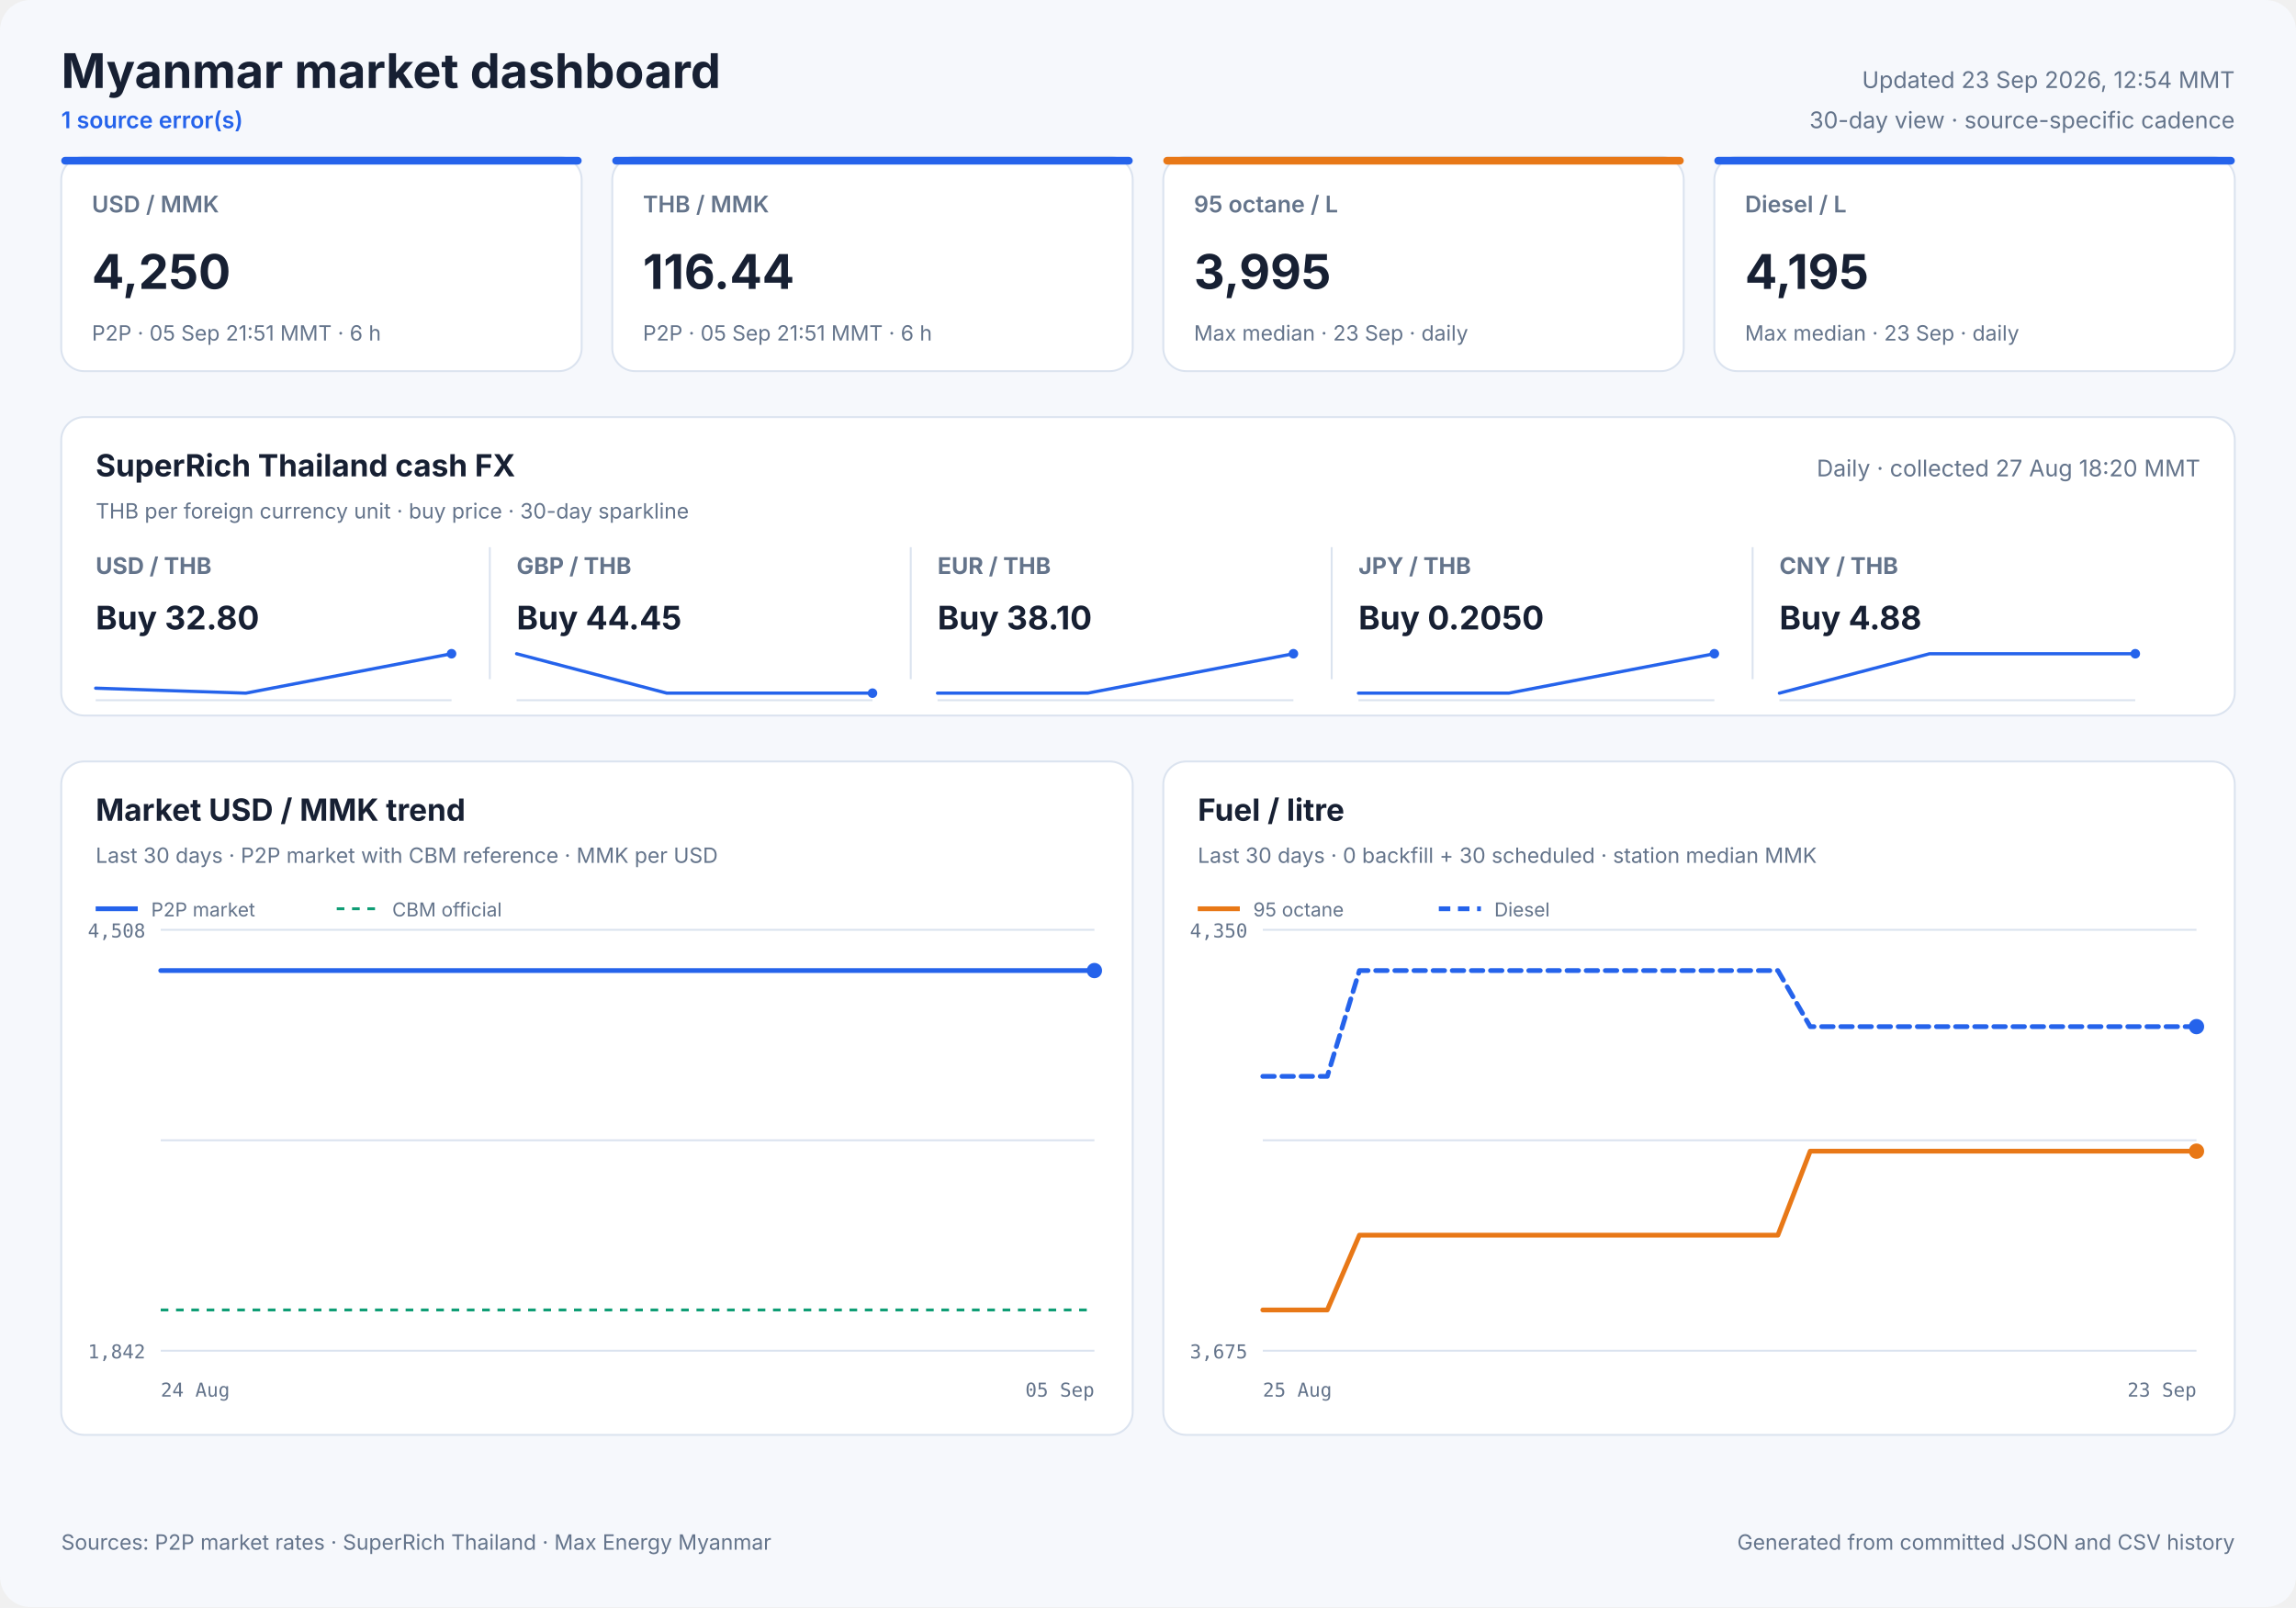
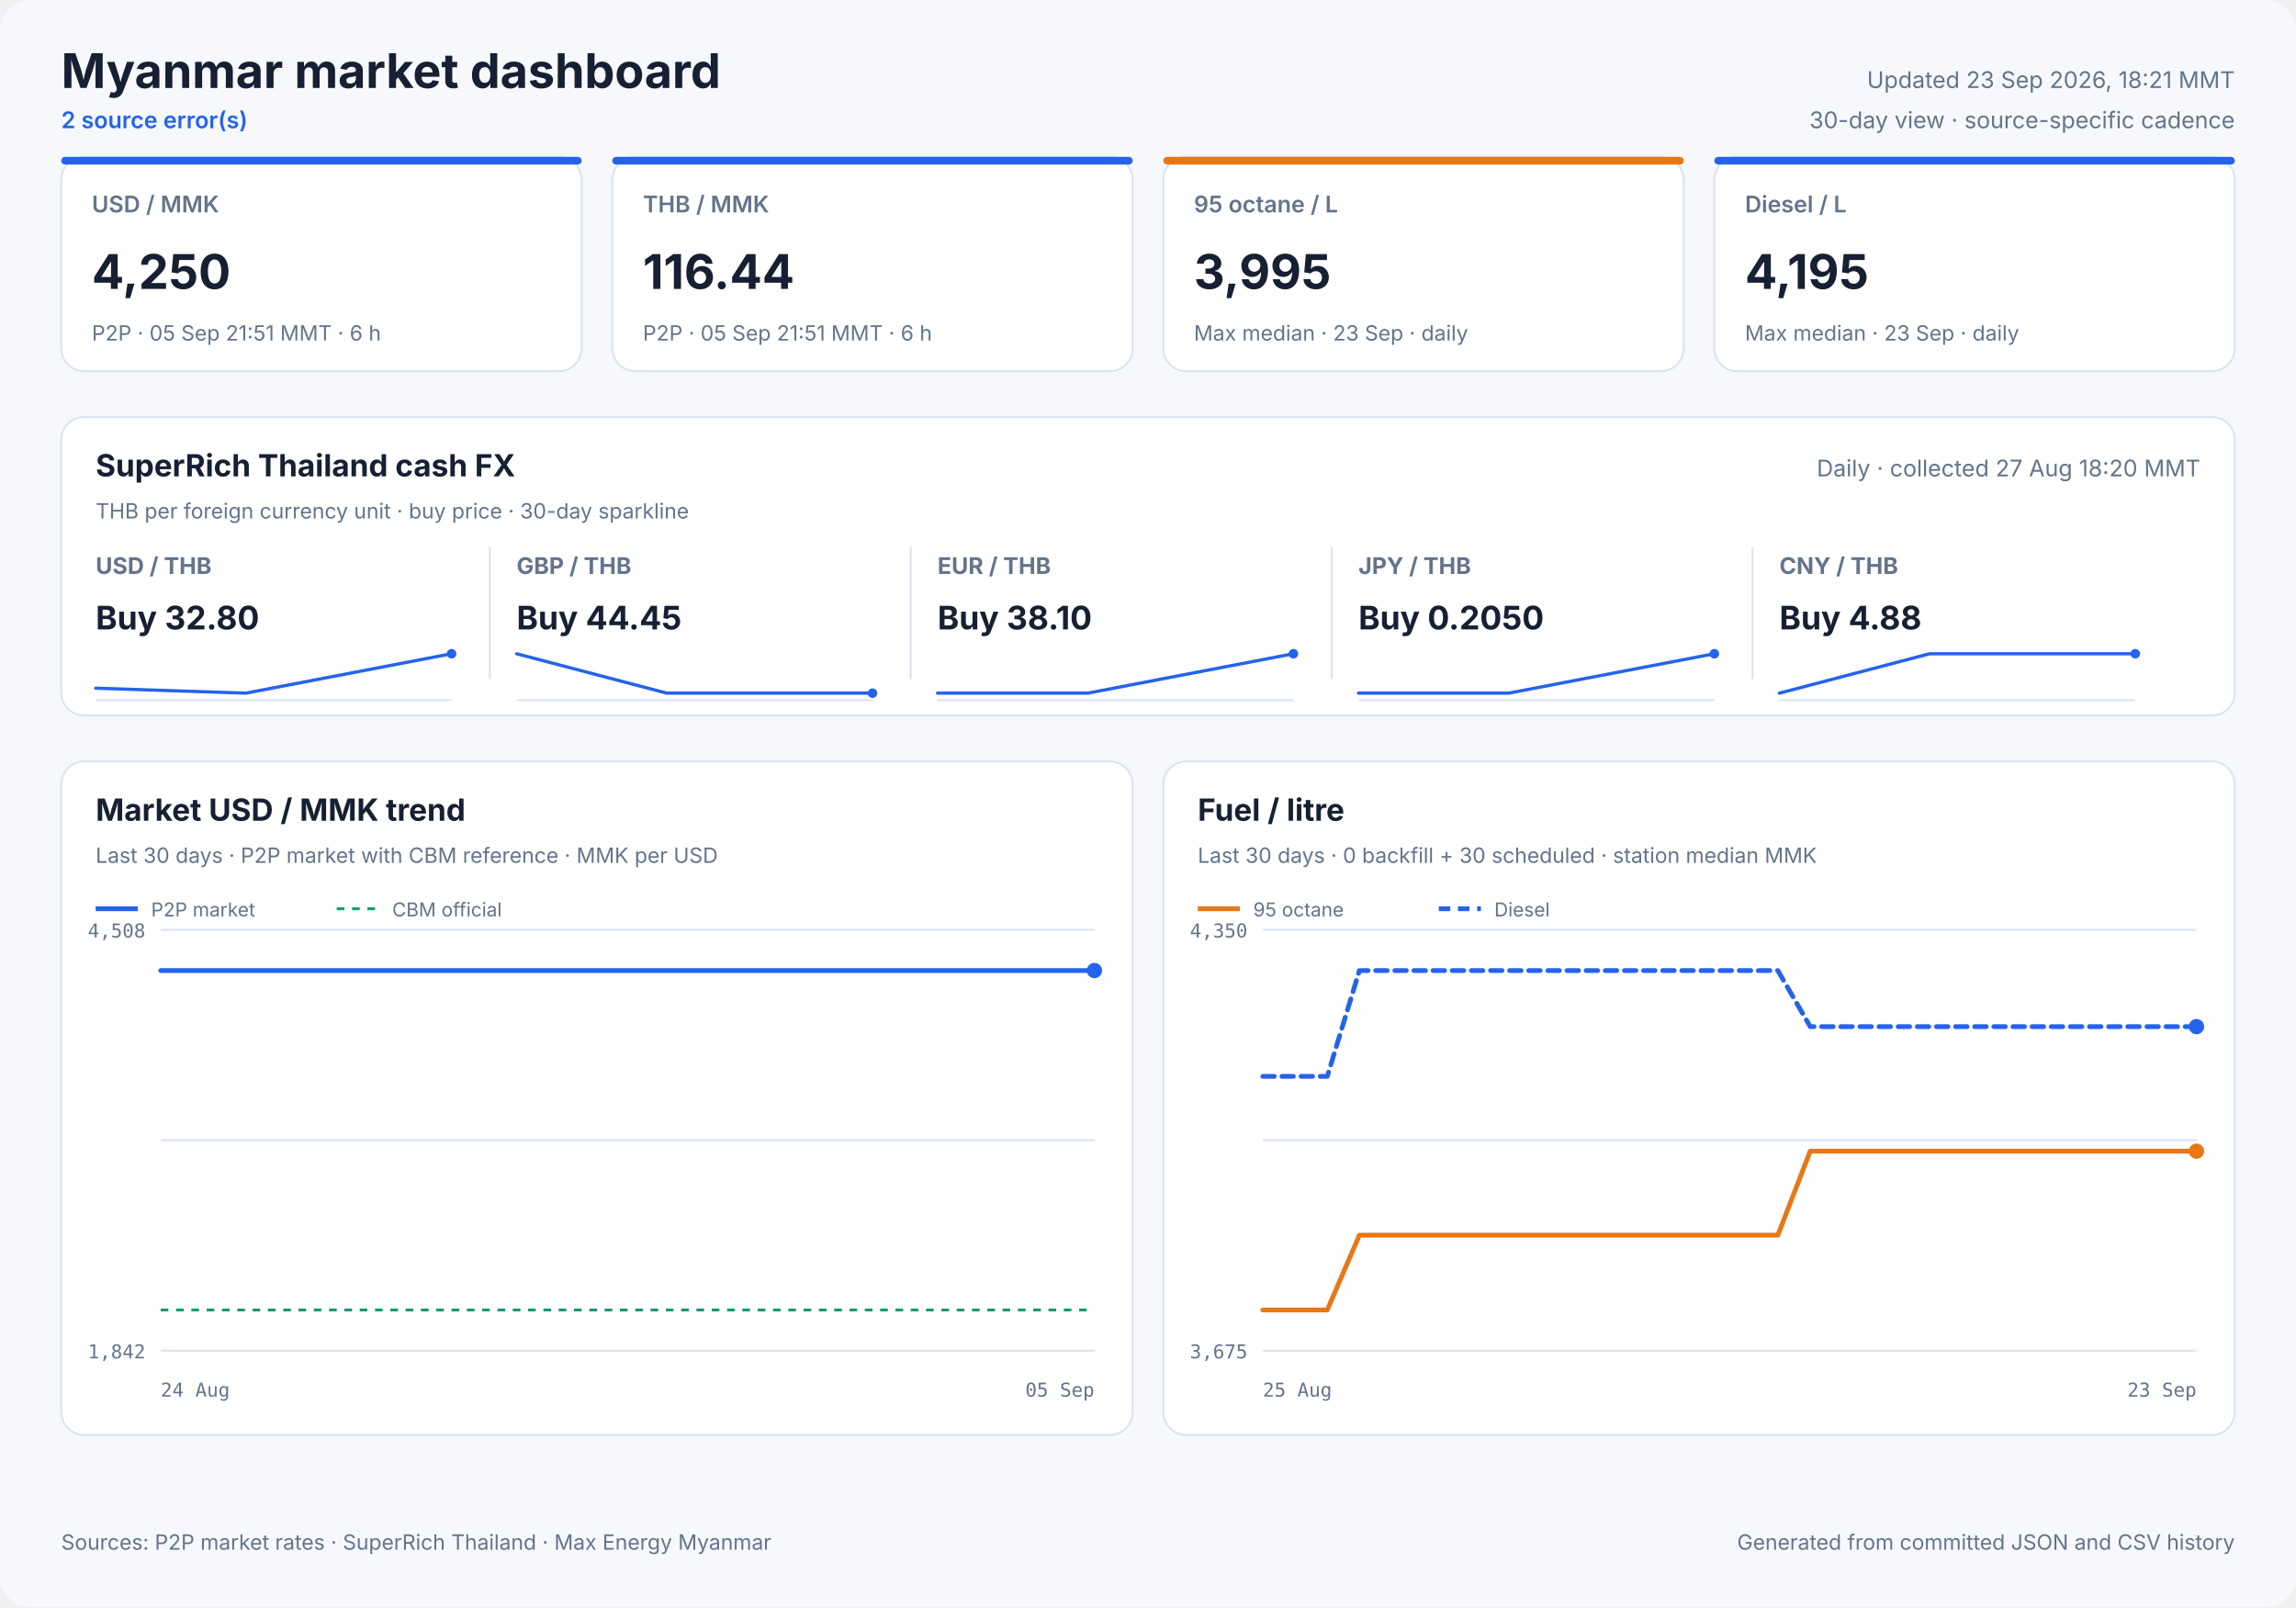
<svg xmlns="http://www.w3.org/2000/svg" width="1200" height="840" viewBox="0 0 1200 840" role="img">
  <style>
            text { font-family: Inter, ui-sans-serif, system-ui, -apple-system, sans-serif; fill: #172033; }
            .panel { fill: #ffffff; stroke: #dbe3ef; stroke-width: 1; }
            .title { font-size: 25px; font-weight: 700; }
            .freshness { font-size: 12px; fill: #64748b; }
            .status { font-size: 12px; fill: #2563eb; font-weight: 600; }
            .card-label { font-size: 12px; fill: #64748b; font-weight: 600; }
            .card-value { font-size: 25px; font-weight: 700; }
            .card-note { font-size: 11px; fill: #64748b; }
            .cash-pair { font-size: 12px; fill: #64748b; font-weight: 650; }
            .cash-value { font-size: 17px; font-weight: 700; }
            .cash-note { font-size: 11px; fill: #64748b; }
            .sparkline { stroke: #2563eb; stroke-width: 1.7; stroke-linecap: round; stroke-linejoin: round; }
            .sparkline-dot { fill: #2563eb; }
            .sparkline-baseline { stroke: #dbe3ef; stroke-width: 1; }
            .cash-sparkline-empty { font-size: 12px; fill: #94a3b8; }
            .panel-title { font-size: 16px; font-weight: 700; }
            .panel-subtitle { font-size: 11px; fill: #64748b; }
            .empty-title { font-size: 16px; font-weight: 650; fill: #64748b; }
            .empty-note { font-size: 12px; fill: #94a3b8; }
            .axis { font-size: 10px; fill: #64748b; font-family: ui-monospace, SFMono-Regular, monospace; }
            .legend { font-size: 10px; fill: #64748b; }
            .grid { stroke: #dbe3ef; stroke-width: 1; }
            .footer { font-size: 11px; fill: #64748b; }
        </style>
  <rect width="1200" height="840" rx="16" fill="#f6f8fc" />
  <text x="32" y="46" class="title" text-anchor="start">Myanmar market dashboard</text>
-   <text x="32" y="67" class="status" text-anchor="start">1 source error(s)</text>
-   <text x="1168" y="46" class="freshness" text-anchor="end">Updated 23 Sep 2026, 12:54 MMT</text>
+   <text x="32" y="67" class="status" text-anchor="start">2 source error(s)</text>
+   <text x="1168" y="46" class="freshness" text-anchor="end">Updated 23 Sep 2026, 18:21 MMT</text>
  <text x="1168" y="67" class="freshness" text-anchor="end">30-day view · source-specific cadence</text>
  <rect x="32" y="82" width="272" height="112" rx="12" class="panel" />
  <rect x="32" y="82" width="272" height="4" rx="2" fill="#2563eb" />
  <text x="48" y="111" class="card-label" text-anchor="start">USD / MMK</text>
  <text x="48" y="151" class="card-value" text-anchor="start">4,250</text>
  <text x="48" y="178" class="card-note" text-anchor="start">P2P · 05 Sep 21:51 MMT · 6 h</text>
  <rect x="320" y="82" width="272" height="112" rx="12" class="panel" />
  <rect x="320" y="82" width="272" height="4" rx="2" fill="#2563eb" />
  <text x="336" y="111" class="card-label" text-anchor="start">THB / MMK</text>
  <text x="336" y="151" class="card-value" text-anchor="start">116.44</text>
  <text x="336" y="178" class="card-note" text-anchor="start">P2P · 05 Sep 21:51 MMT · 6 h</text>
  <rect x="608" y="82" width="272" height="112" rx="12" class="panel" />
  <rect x="608" y="82" width="272" height="4" rx="2" fill="#e87817" />
  <text x="624" y="111" class="card-label" text-anchor="start">95 octane / L</text>
  <text x="624" y="151" class="card-value" text-anchor="start">3,995</text>
  <text x="624" y="178" class="card-note" text-anchor="start">Max median · 23 Sep · daily</text>
  <rect x="896" y="82" width="272" height="112" rx="12" class="panel" />
  <rect x="896" y="82" width="272" height="4" rx="2" fill="#2563eb" />
  <text x="912" y="111" class="card-label" text-anchor="start">Diesel / L</text>
  <text x="912" y="151" class="card-value" text-anchor="start">4,195</text>
  <text x="912" y="178" class="card-note" text-anchor="start">Max median · 23 Sep · daily</text>
  <rect x="32" y="218" width="1136" height="156" rx="12" class="panel" />
  <text x="50" y="249" class="panel-title" text-anchor="start">SuperRich Thailand cash FX</text>
  <text x="50" y="271" class="panel-subtitle" text-anchor="start">THB per foreign currency unit · buy price · 30-day sparkline</text>
  <text x="1150" y="249" class="freshness" text-anchor="end">Daily · collected 27 Aug 18:20 MMT</text>
  <text x="50" y="300" class="cash-pair" text-anchor="start">USD / THB</text>
  <text x="50" y="329" class="cash-value" text-anchor="start">Buy 32.80</text>
  <line x1="50" y1="366.0" x2="236" y2="366.0" class="sparkline-baseline" />
  <polyline points="50.0,359.7 128.5,362.3 236.0,341.7" fill="none" class="sparkline" />
  <circle cx="236.0" cy="341.7" r="2.5" class="sparkline-dot" />
  <line x1="256" y1="286" x2="256" y2="355" class="grid" />
  <text x="270" y="300" class="cash-pair" text-anchor="start">GBP / THB</text>
  <text x="270" y="329" class="cash-value" text-anchor="start">Buy 44.45</text>
  <line x1="270" y1="366.0" x2="456" y2="366.0" class="sparkline-baseline" />
  <polyline points="270.0,341.7 348.5,362.3 456.0,362.3" fill="none" class="sparkline" />
  <circle cx="456.0" cy="362.3" r="2.5" class="sparkline-dot" />
  <line x1="476" y1="286" x2="476" y2="355" class="grid" />
  <text x="490" y="300" class="cash-pair" text-anchor="start">EUR / THB</text>
  <text x="490" y="329" class="cash-value" text-anchor="start">Buy 38.10</text>
  <line x1="490" y1="366.0" x2="676" y2="366.0" class="sparkline-baseline" />
  <polyline points="490.0,362.3 568.5,362.3 676.0,341.7" fill="none" class="sparkline" />
  <circle cx="676.0" cy="341.7" r="2.5" class="sparkline-dot" />
  <line x1="696" y1="286" x2="696" y2="355" class="grid" />
  <text x="710" y="300" class="cash-pair" text-anchor="start">JPY / THB</text>
  <text x="710" y="329" class="cash-value" text-anchor="start">Buy 0.2050</text>
  <line x1="710" y1="366.0" x2="896" y2="366.0" class="sparkline-baseline" />
  <polyline points="710.0,362.3 788.5,362.3 896.0,341.7" fill="none" class="sparkline" />
  <circle cx="896.0" cy="341.7" r="2.5" class="sparkline-dot" />
  <line x1="916" y1="286" x2="916" y2="355" class="grid" />
  <text x="930" y="300" class="cash-pair" text-anchor="start">CNY / THB</text>
  <text x="930" y="329" class="cash-value" text-anchor="start">Buy 4.88</text>
  <line x1="930" y1="366.0" x2="1116" y2="366.0" class="sparkline-baseline" />
  <polyline points="930.0,362.3 1008.5,341.7 1116.0,341.7" fill="none" class="sparkline" />
  <circle cx="1116.0" cy="341.7" r="2.5" class="sparkline-dot" />
  <rect x="32" y="398" width="560" height="352" rx="12" class="panel" />
  <text x="50" y="429" class="panel-title" text-anchor="start">Market USD / MMK trend</text>
  <text x="50" y="451" class="panel-subtitle" text-anchor="start">Last 30 days · P2P market with CBM reference · MMK per USD</text>
  <line x1="84" y1="486.0" x2="572" y2="486.0" class="grid" />
  <line x1="84" y1="596.0" x2="572" y2="596.0" class="grid" />
  <line x1="84" y1="706.0" x2="572" y2="706.0" class="grid" />
  <text x="76" y="490" class="axis" text-anchor="end">4,508</text>
  <text x="76" y="710" class="axis" text-anchor="end">1,842</text>
  <text x="84" y="730" class="axis" text-anchor="start">24 Aug</text>
  <text x="572" y="730" class="axis" text-anchor="end">05 Sep</text>
  <line x1="84" y1="684.7" x2="572" y2="684.7" stroke="#0f9d75" stroke-width="1.5" stroke-dasharray="4 4" />
-   <polyline points="84.0,507.3 93.7,507.3 103.1,507.3 114.3,507.3 123.1,507.3 133.1,507.3 142.6,507.3 154.1,507.3 162.7,507.3 173.0,507.3 184.1,507.3 206.8,507.3 227.3,507.3 249.0,507.3 267.0,507.3 281.4,507.3 297.2,507.3 304.2,507.3 318.3,507.3 329.0,507.3 336.8,507.3 344.2,507.3 358.3,507.3 372.0,507.3 386.5,507.3 397.1,507.3 407.8,507.3 415.9,507.3 423.2,507.3 435.8,507.3 446.8,507.3 455.4,507.3 462.8,507.3 475.3,507.3 486.4,507.3 494.8,507.3 502.4,507.3 514.9,507.3 526.0,507.3 534.3,507.3 541.5,507.3 554.4,507.3 564.4,507.3 572.0,507.3" fill="none" stroke="#2563eb" stroke-width="2.5" stroke-linecap="round" stroke-linejoin="round" />
+   <polyline points="84.0,507.3 93.5,507.3 105.0,507.3 114.0,507.3 124.2,507.3 133.9,507.3 145.6,507.3 154.4,507.3 164.9,507.3 176.3,507.3 199.4,507.3 220.3,507.3 242.4,507.3 260.8,507.3 275.5,507.3 291.6,507.3 298.7,507.3 313.1,507.3 324.0,507.3 332.1,507.3 339.5,507.3 353.9,507.3 368.0,507.3 382.8,507.3 393.6,507.3 404.5,507.3 412.8,507.3 420.2,507.3 433.0,507.3 444.3,507.3 453.1,507.3 460.6,507.3 473.3,507.3 484.6,507.3 493.2,507.3 501.0,507.3 513.8,507.3 525.1,507.3 533.5,507.3 540.9,507.3 554.0,507.3 564.3,507.3 572.0,507.3" fill="none" stroke="#2563eb" stroke-width="2.5" stroke-linecap="round" stroke-linejoin="round" />
  <circle cx="572.0" cy="507.3" r="4" fill="#2563eb" />
  <line x1="50" y1="475" x2="72" y2="475" stroke="#2563eb" stroke-width="2.5" />
  <text x="79" y="479" class="legend" text-anchor="start">P2P market</text>
  <line x1="176" y1="475" x2="198" y2="475" stroke="#0f9d75" stroke-width="1.5" stroke-dasharray="4 4" />
  <text x="205" y="479" class="legend" text-anchor="start">CBM official</text>
  <rect x="608" y="398" width="560" height="352" rx="12" class="panel" />
  <text x="626" y="429" class="panel-title" text-anchor="start">Fuel / litre</text>
  <text x="626" y="451" class="panel-subtitle" text-anchor="start">Last 30 days · 0 backfill + 30 scheduled · station median MMK</text>
  <line x1="660" y1="486.0" x2="1148" y2="486.0" class="grid" />
  <line x1="660" y1="596.0" x2="1148" y2="596.0" class="grid" />
  <line x1="660" y1="706.0" x2="1148" y2="706.0" class="grid" />
  <text x="652" y="490" class="axis" text-anchor="end">4,350</text>
  <text x="652" y="710" class="axis" text-anchor="end">3,675</text>
  <text x="660" y="730" class="axis" text-anchor="start">25 Aug</text>
  <text x="1148" y="730" class="axis" text-anchor="end">23 Sep</text>
  <polyline points="660.0,684.7 676.8,684.7 693.7,684.7 710.5,645.6 727.3,645.6 744.1,645.6 761.0,645.6 777.8,645.6 794.6,645.6 811.4,645.6 828.3,645.6 845.1,645.6 861.9,645.6 878.8,645.6 895.6,645.6 912.4,645.6 929.2,645.6 946.1,601.7 962.9,601.7 979.7,601.7 996.6,601.7 1013.4,601.7 1030.2,601.7 1047.0,601.7 1063.9,601.7 1080.7,601.7 1097.5,601.7 1114.3,601.7 1131.2,601.7 1148.0,601.7" fill="none" stroke="#e87817" stroke-width="2.5" stroke-linecap="round" stroke-linejoin="round" />
  <circle cx="1148.0" cy="601.7" r="4" fill="#e87817" />
  <line x1="626" y1="475" x2="648" y2="475" stroke="#e87817" stroke-width="2.5" />
  <text x="655" y="479" class="legend" text-anchor="start">95 octane</text>
  <polyline points="660.0,562.6 676.8,562.6 693.7,562.6 710.5,507.3 727.3,507.3 744.1,507.3 761.0,507.3 777.8,507.3 794.6,507.3 811.4,507.3 828.3,507.3 845.1,507.3 861.9,507.3 878.8,507.3 895.6,507.3 912.4,507.3 929.2,507.3 946.1,536.6 962.9,536.6 979.7,536.6 996.6,536.6 1013.4,536.6 1030.2,536.6 1047.0,536.6 1063.9,536.6 1080.7,536.6 1097.5,536.6 1114.3,536.6 1131.2,536.6 1148.0,536.6" fill="none" stroke="#2563eb" stroke-width="2.5" stroke-linecap="round" stroke-linejoin="round" stroke-dasharray="6 4" />
  <circle cx="1148.0" cy="536.6" r="4" fill="#2563eb" />
  <line x1="752" y1="475" x2="774" y2="475" stroke="#2563eb" stroke-width="2.5" stroke-dasharray="6 4" />
  <text x="781" y="479" class="legend" text-anchor="start">Diesel</text>
  <text x="32" y="810" class="footer" text-anchor="start">Sources: P2P market rates · SuperRich Thailand · Max Energy Myanmar</text>
  <text x="1168" y="810" class="footer" text-anchor="end">Generated from committed JSON and CSV history</text>
</svg>
